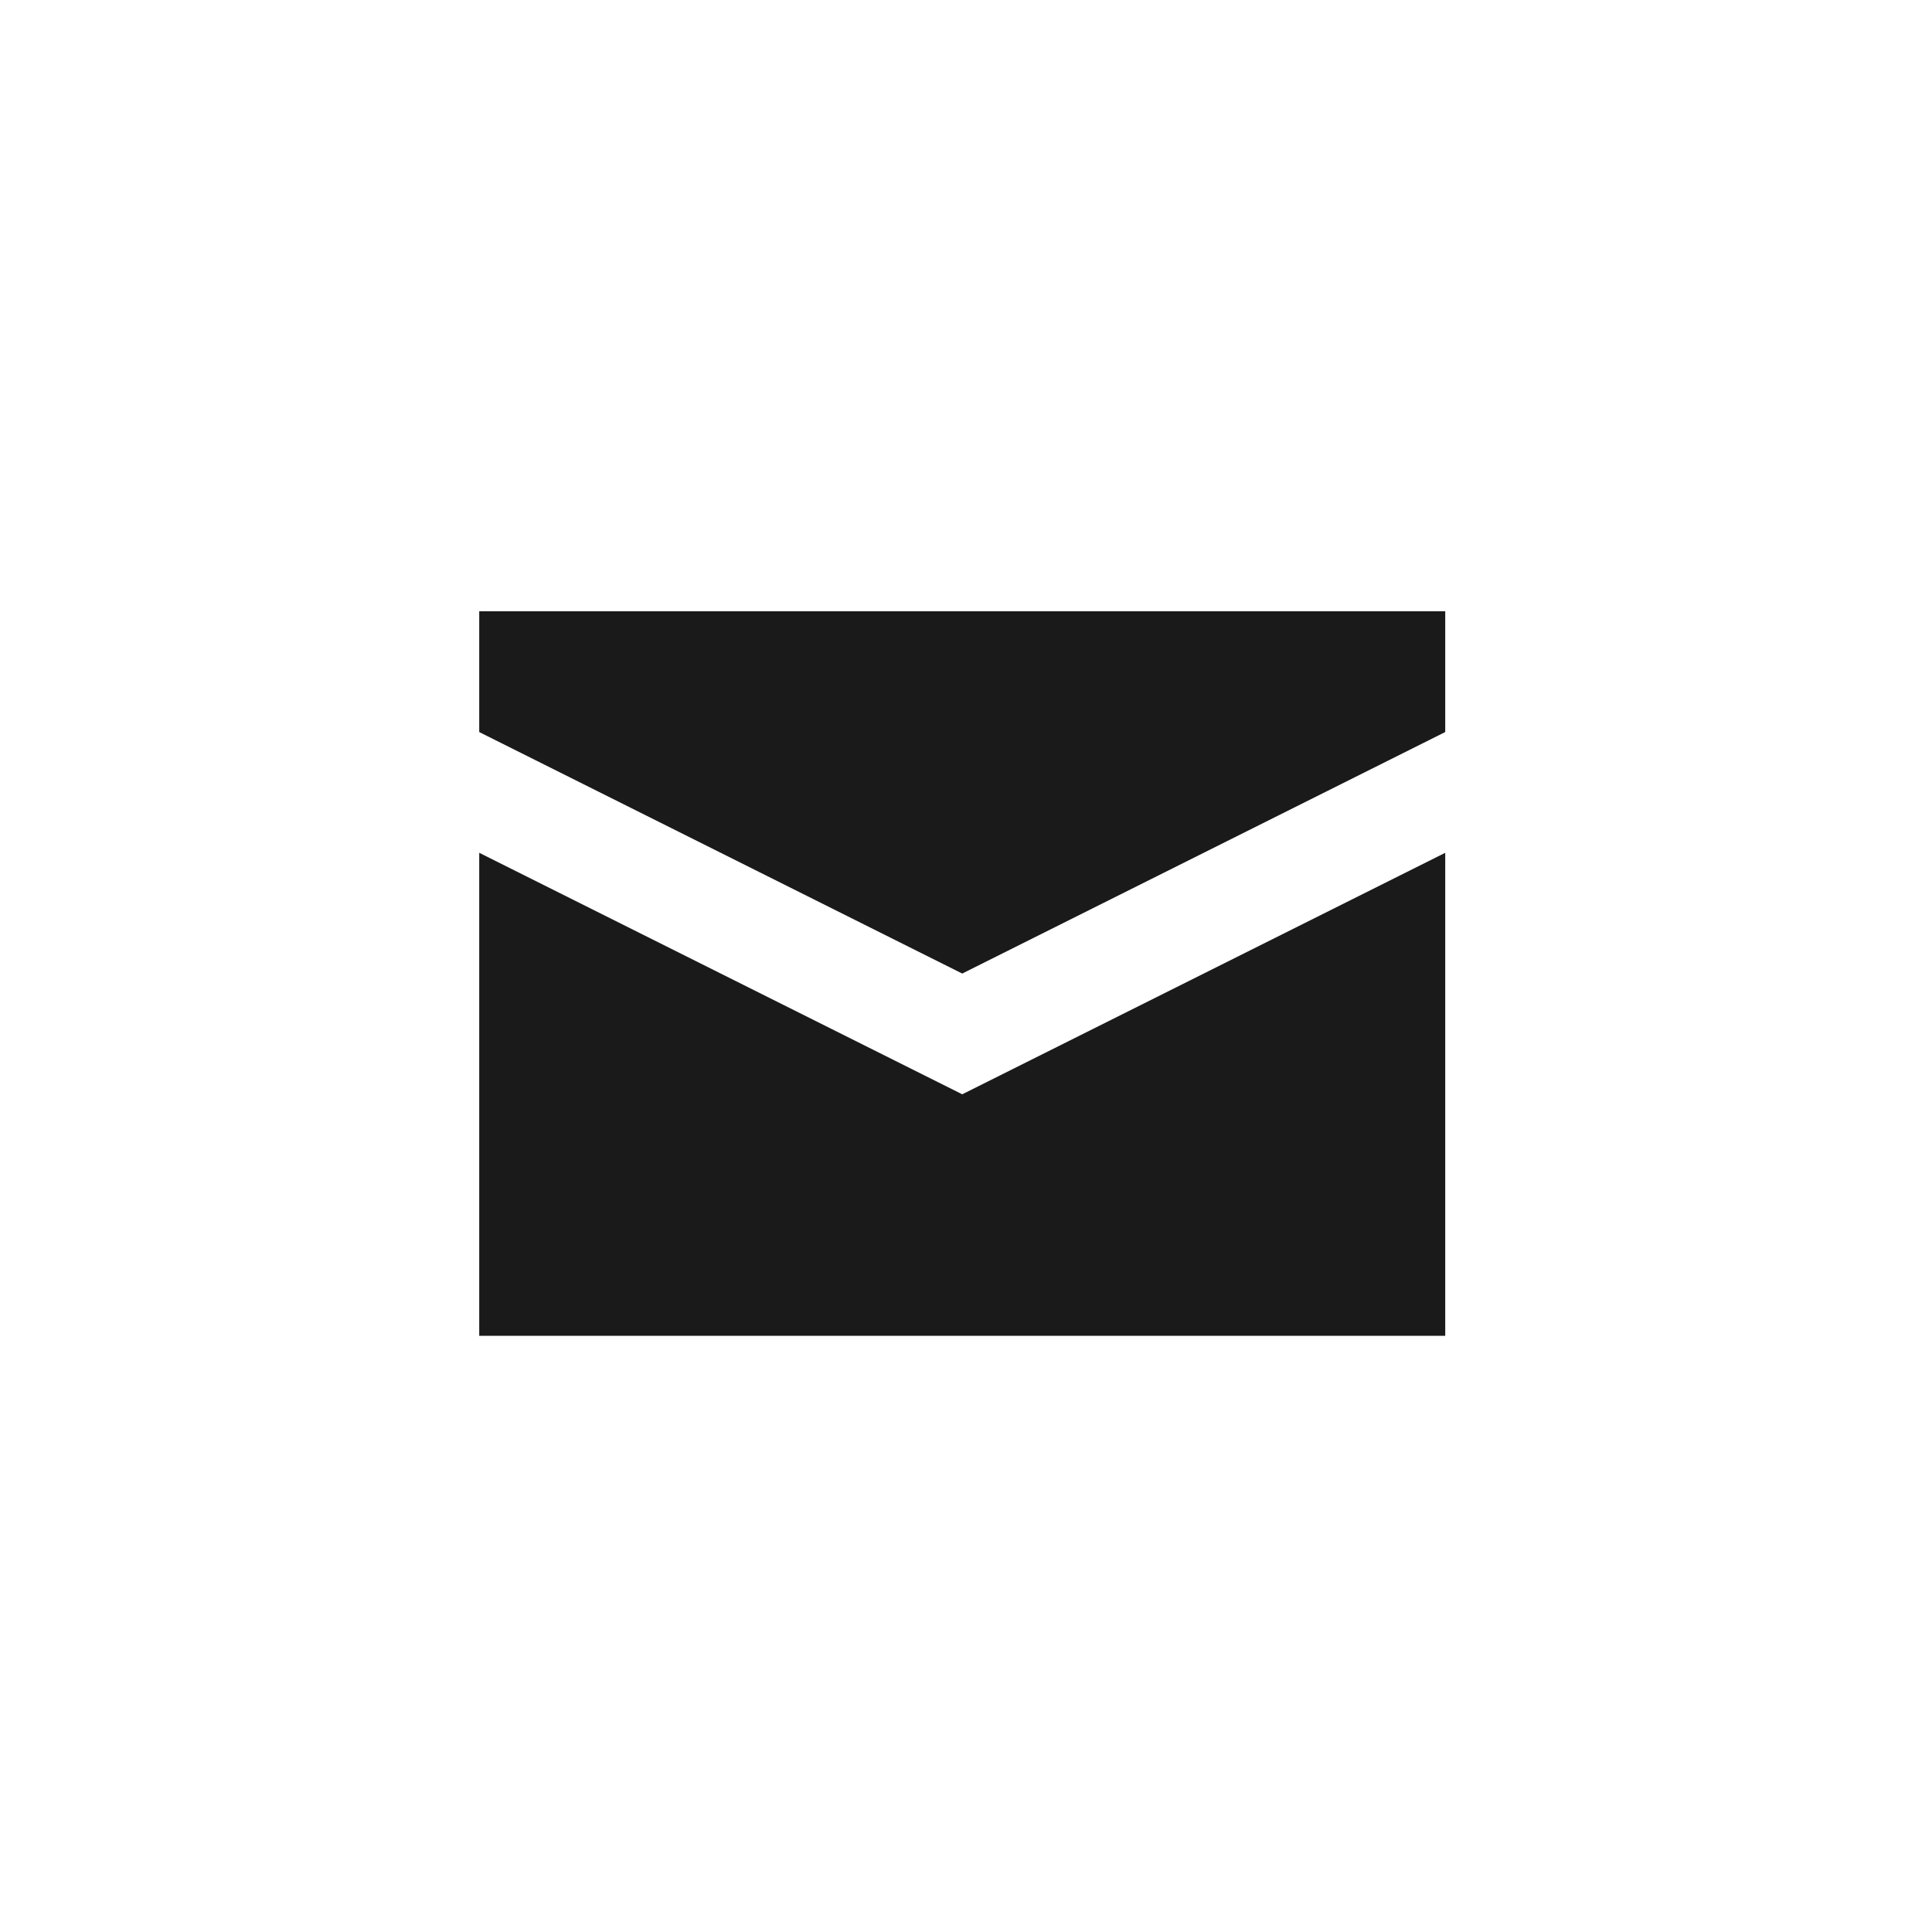
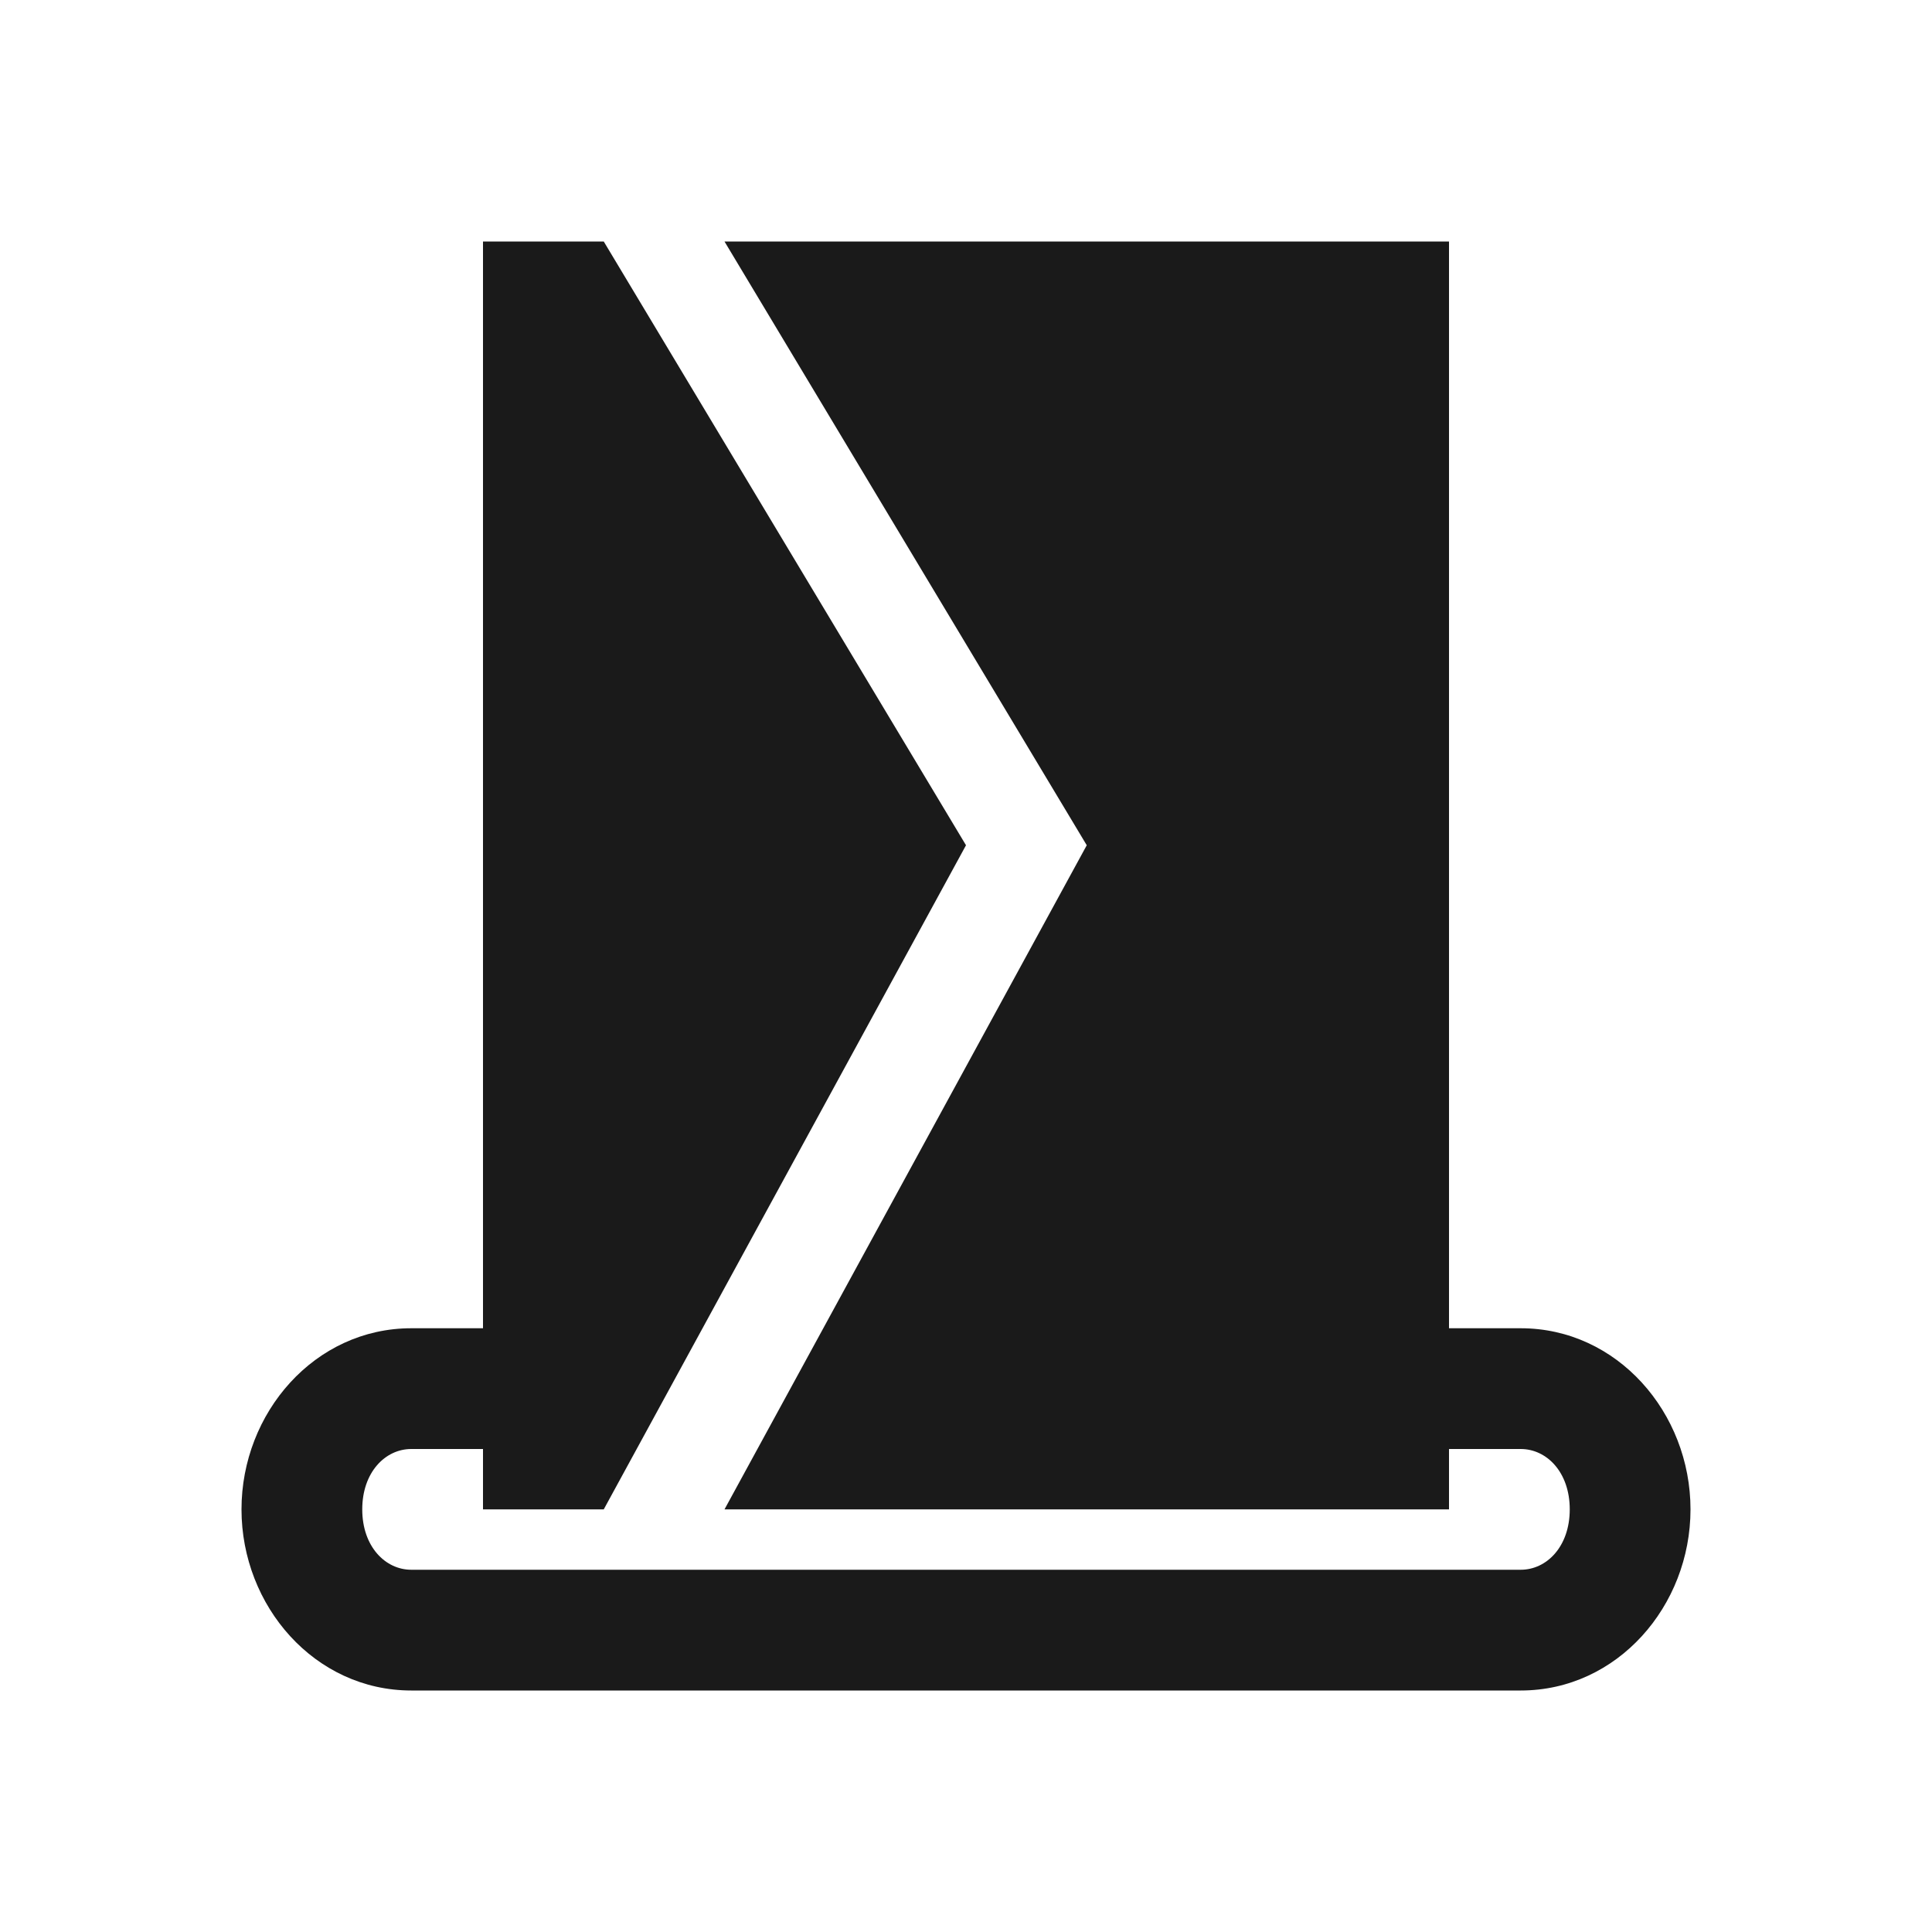
- <svg xmlns="http://www.w3.org/2000/svg" version="1.1" width="16" height="16" id="svg2">
-   <defs id="defs4" />
-   <g transform="matrix(3.311089,0,0,2.08278,-20.09008,-8.896491)" id="text2989" style="font-size:4.15px;font-style:normal;font-variant:normal;font-weight:500;font-stretch:normal;text-align:start;line-height:125%;letter-spacing:0px;word-spacing:0px;writing-mode:lr-tb;text-anchor:start;fill:#000000;fill-opacity:1;stroke:none;font-family:Roboto;-inkscape-font-specification:Roboto Medium" />
-   <g transform="translate(-0.03125,0.0625)" id="g3049">
-     <g transform="matrix(3.311089,0,0,2.08278,-20.09008,-8.896491)" id="text2989-0" style="font-size:4.15px;font-style:normal;font-variant:normal;font-weight:500;font-stretch:normal;text-align:start;line-height:125%;letter-spacing:0px;word-spacing:0px;writing-mode:lr-tb;text-anchor:start;fill:#000000;fill-opacity:1;stroke:none;font-family:Roboto;-inkscape-font-specification:Roboto Medium" />
-     <path d="m 4,5 0,1 4,2 4,-2 0,-1 z m 0,2 0,4 8,0 0,-4 -4,2 z" id="path2987-7" style="fill:#1a1a1a;fill-opacity:1;stroke:none" />
-   </g>
+ <svg xmlns="http://www.w3.org/2000/svg" version="1.1" width="100%" height="100%" viewBox="0 0 16 16" id="svg2">
+   <path d="m 4,2 0,9 -0.594,0 C 2.606,11 2,11.7 2,12.5 2,13.3 2.606,14 3.406,14 l 9.188,0 C 13.394,14 14,13.3 14,12.5 14,11.7 13.394,11 12.594,11 L 12,11 12,2 6,2 l 3,5 -3,5.5 6,0 0,-0.5 0.594,0 C 12.809,12 13,12.192 13,12.5 13,12.808 12.809,13 12.594,13 l -9.188,0 C 3.191,13 3,12.808 3,12.5 3,12.192 3.191,12 3.406,12 L 4,12 4,12.5 5,12.5 8,7 5,2 4,2 z" id="rect3765" style="fill:#1a1a1a;fill-opacity:1;stroke:none" />
</svg>
